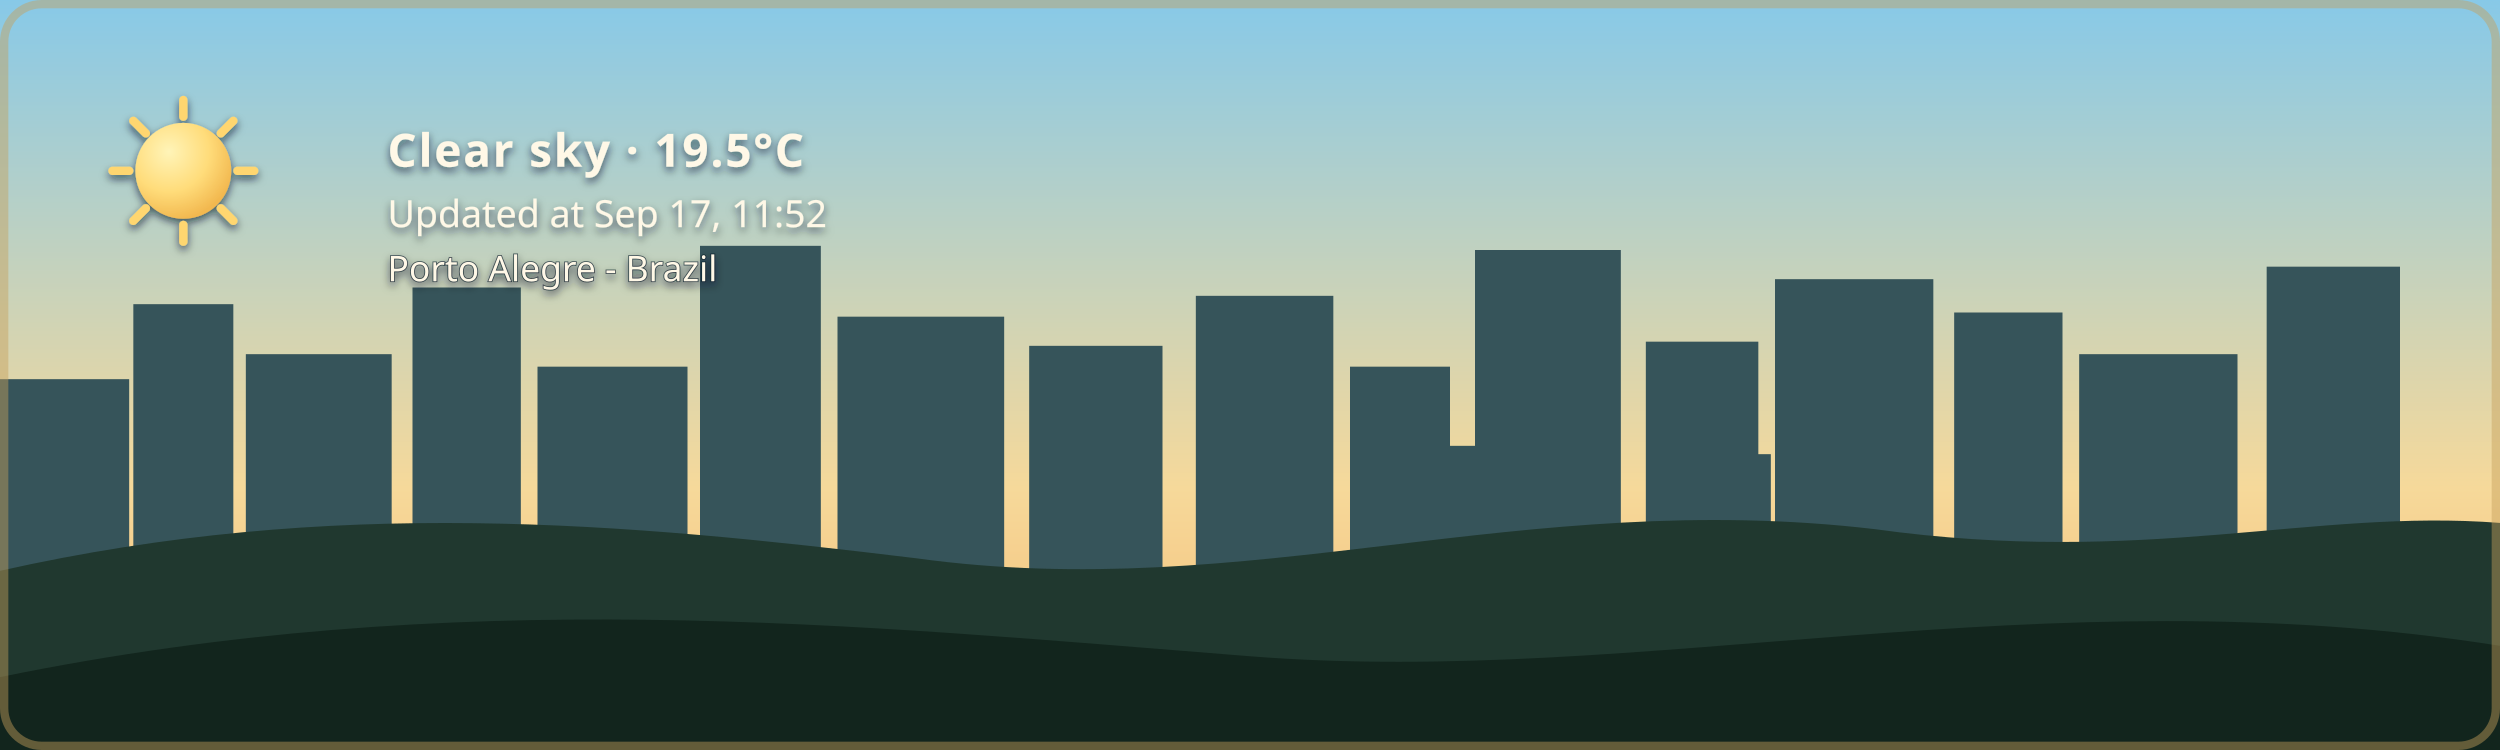
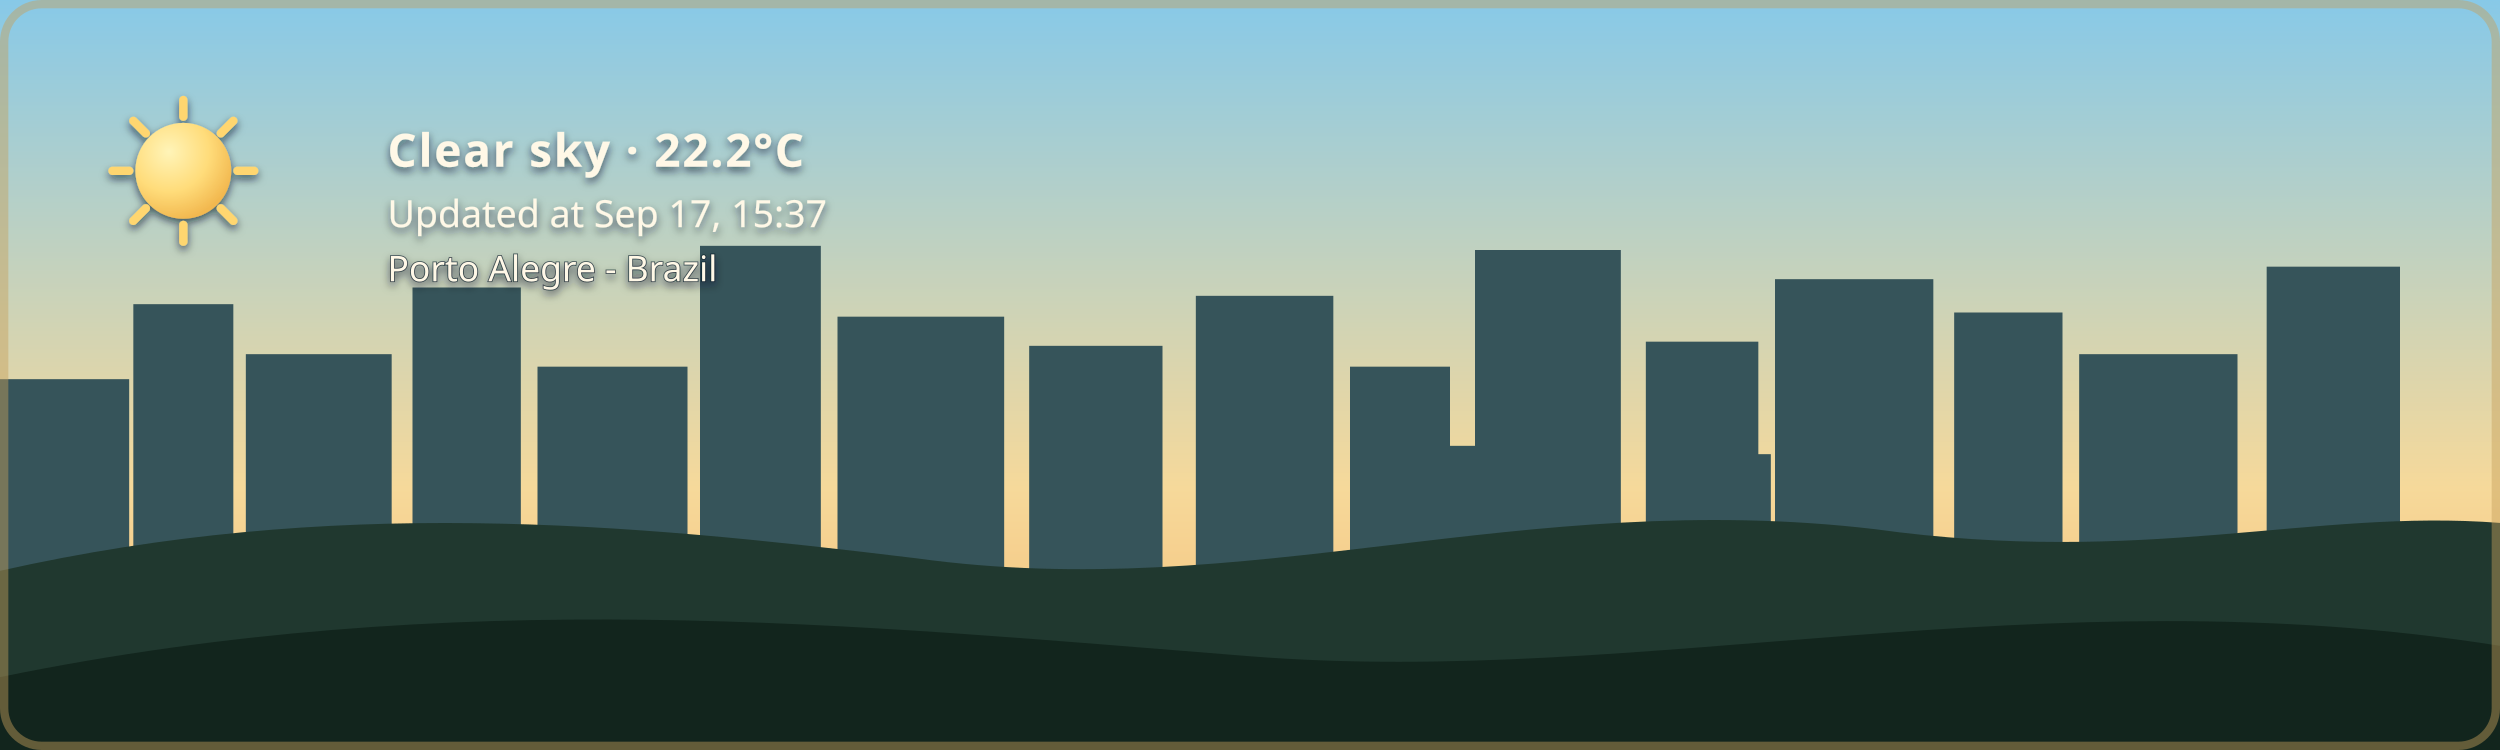
- <svg xmlns="http://www.w3.org/2000/svg" width="1200" height="360" viewBox="0 0 1200 360" role="img" aria-labelledby="title description" class="github-time-day weather-clear alert-none" data-temperature="19.5°C" lang="en-US">
+ <svg xmlns="http://www.w3.org/2000/svg" width="1200" height="360" viewBox="0 0 1200 360" role="img" aria-labelledby="title description" class="github-time-day weather-clear alert-none" data-temperature="22.2°C" lang="en-US">
  <defs>
    <linearGradient id="daySky" x1="0" y1="0" x2="0" y2="1">
      <stop offset="0%" stop-color="#87c9e8" />
      <stop offset="65%" stop-color="#f6d99a" />
      <stop offset="100%" stop-color="#f4b66e" />
    </linearGradient>
    <linearGradient id="sunsetSky" x1="0" y1="0" x2="0" y2="1">
      <stop offset="0%" stop-color="#4d568f" />
      <stop offset="55%" stop-color="#d46a66" />
      <stop offset="100%" stop-color="#f4a259" />
    </linearGradient>
    <linearGradient id="nightSky" x1="0" y1="0" x2="0" y2="1">
      <stop offset="0%" stop-color="#071426" />
      <stop offset="60%" stop-color="#102c46" />
      <stop offset="100%" stop-color="#244b4a" />
    </linearGradient>
    <linearGradient id="dawnSky" x1="0" y1="0" x2="0" y2="1">
      <stop offset="0%" stop-color="#766b9f" />
      <stop offset="55%" stop-color="#d7939b" />
      <stop offset="100%" stop-color="#f4c280" />
    </linearGradient>
    <radialGradient id="weatherSunFill" cx="35%" cy="30%" r="72%">
      <stop offset="0%" stop-color="#fff4b8" />
      <stop offset="58%" stop-color="#ffdc7a" />
      <stop offset="100%" stop-color="#f2b84f" />
    </radialGradient>
    <linearGradient id="weatherMoonFill" x1="0" y1="0" x2="1" y2="1">
      <stop offset="0%" stop-color="#fff4bd" />
      <stop offset="62%" stop-color="#ffe08a" />
      <stop offset="100%" stop-color="#e9b957" />
    </linearGradient>
    <filter id="weatherContentShadow" x="-20" y="-20" width="500" height="180" filterUnits="userSpaceOnUse">
      <feGaussianBlur in="SourceAlpha" stdDeviation="2" result="shadowBlur" />
      <feOffset in="shadowBlur" dx="0" dy="2" result="shadowOffset" />
      <feFlood flood-color="#071426" flood-opacity="0.65" result="shadowColor" />
      <feComposite in="shadowColor" in2="shadowOffset" operator="in" result="shadow" />
      <feMerge>
        <feMergeNode in="shadow" />
        <feMergeNode in="SourceGraphic" />
      </feMerge>
    </filter>
  </defs>
  <style>
    /* The sky state is updated by the GitHub Action based on local time. */

    .sky {
      animation: none !important;
    }

    .github-time-day .day-sky,
    .github-time-sunset .sunset-sky,
    .github-time-night .night-sky,
    .github-time-dawn .dawn-sky {
      opacity: 1;
    }

    .github-time-day .sunset-sky,
    .github-time-day .night-sky,
    .github-time-day .dawn-sky,
    .github-time-sunset .day-sky,
    .github-time-sunset .night-sky,
    .github-time-sunset .dawn-sky,
    .github-time-night .day-sky,
    .github-time-night .sunset-sky,
    .github-time-night .dawn-sky,
    .github-time-dawn .day-sky,
    .github-time-dawn .sunset-sky,
    .github-time-dawn .night-sky {
      opacity: 0;
    }

    .github-time-day .day-sky,
    .github-time-sunset .sunset-sky,
    .github-time-night .night-sky,
    .github-time-dawn .dawn-sky {
      animation: sky-fade-in 2.5s ease both !important;
    }

    .weather-effect {
      display: none;
    }

    .github-time-night.weather-clear .weather-moon,
    .github-time-day.weather-clear .weather-sun,
    .github-time-sunset.weather-clear .weather-sun,
    .github-time-dawn.weather-clear .weather-sun,
    .weather-cloudy .weather-cloud,
    .weather-rain .weather-cloud,
    .weather-rain .weather-rainfall,
    .weather-wind-rain .weather-cloud,
    .weather-wind-rain .weather-wind,
    .weather-wind-rain .weather-wind-rainfall,
    .weather-storm .weather-cloud,
    .weather-storm .weather-rainfall,
    .weather-storm .weather-lightning,
    .weather-snow .weather-cloud,
    .weather-snow .weather-snowfall {
      display: block;
    }

    .weather-sun {
      transform-box: fill-box;
      transform-origin: center;
      animation: weather-pulse 4s ease-in-out infinite;
    }

    .weather-moon {
      animation: moon-glow 4s ease-in-out infinite;
    }

    .weather-cloud path {
      animation: cloud-drift 8s ease-in-out infinite alternate;
    }

    .weather-rainfall path {
      animation: rain-fall 1.4s linear infinite;
    }

    .weather-rainfall path:nth-child(2) {
      animation-delay: 0.35s;
    }

    .weather-rainfall path:nth-child(3) {
      animation-delay: 0.7s;
    }

    .weather-wind-rainfall path {
      animation: wind-rain-fall 1.15s linear infinite;
    }

    .weather-wind-rainfall path:nth-child(2) {
      animation-delay: 0.3s;
    }

    .weather-wind-rainfall path:nth-child(3) {
      animation-delay: 0.6s;
    }

    .weather-wind path {
      animation: wind-sweep 1.8s ease-in-out infinite;
    }

    .weather-wind path:nth-child(2) {
      animation-delay: 0.45s;
    }

    .weather-snowfall circle {
      animation: snow-fall 3s ease-in-out infinite;
    }

    .weather-snowfall circle:nth-child(2) {
      animation-delay: 1s;
    }

    .weather-snowfall circle:nth-child(3) {
      animation-delay: 2s;
    }

    .weather-lightning {
      animation: lightning-flash 4s ease-in-out infinite;
    }

    svg.github-time-day .city-back,
    svg.github-time-day .city-mid {
      fill: #36545a;
    }

    svg.github-time-sunset .city-back,
    svg.github-time-sunset .city-mid {
      fill: #303247;
    }

    svg.github-time-night .city-back,
    svg.github-time-night .city-mid {
      fill: #08131d;
    }

    svg.github-time-dawn .city-back,
    svg.github-time-dawn .city-mid {
      fill: #404158;
    }

    .city-window {
      opacity: 0;
      fill: #f8d97a;
    }

    svg.github-time-night .city-window,
    svg.github-time-dawn .city-window,
    svg.github-time-sunset .city-window {
      opacity: 0.9;
    }

    .city-window rect {
      animation: city-window-toggle-a 20s steps(1, end) infinite;
    }

    .city-window rect:nth-child(3n) {
      animation-name: city-window-toggle-b;
      animation-delay: -4s;
    }

    .city-window rect:nth-child(4n) {
      animation-name: city-window-toggle-c;
      animation-delay: -9s;
    }

    .city-window rect:nth-child(5n) {
      animation-name: city-window-toggle-d;
      animation-delay: -13s;
    }

    .city-window rect:nth-child(7n) {
      animation-name: city-window-toggle-e;
      animation-delay: -17s;
    }

    #weather-alert-level,
    #weather-alert-detail {
      display: none;
    }

    svg.alert-yellow #weather-alert-level,
    svg.alert-yellow #weather-alert-detail,
    svg.alert-orange #weather-alert-level,
    svg.alert-orange #weather-alert-detail,
    svg.alert-red #weather-alert-level,
    svg.alert-red #weather-alert-detail {
      display: block;
    }

    svg.alert-yellow #weather-alert-level {
      fill: #f4d35e;
    }

    svg.alert-yellow #weather-alert-detail {
      fill: #fff3b3;
    }

    svg.alert-orange #weather-alert-level {
      fill: #f9a74f;
    }

    svg.alert-orange #weather-alert-detail {
      fill: #ffd0a0;
    }

    svg.alert-red #weather-alert-level {
      fill: #ff675c;
    }

    svg.alert-red #weather-alert-detail {
      fill: #ffc2bf;
    }

    #weather-description,
    #weather-time,
    #weather-alert-level,
    #weather-alert-detail,
    #weather-location {
      animation: info-fade-in 1.5s ease both;
      font-family: sans-serif;
    }

    #weather-description {
      letter-spacing: 0.04em;
    }

    @keyframes sky-fade-in {
      from {
        opacity: 0;
      }

      to {
        opacity: 1;
      }
    }

    @keyframes info-fade-in {
      from {
        opacity: 0;
        transform: translateY(6px);
      }

      to {
        opacity: 1;
        transform: translateY(0);
      }
    }

    @keyframes weather-pulse {
      0%,
      100% {
        opacity: 0.85;
        transform: scale(0.96);
      }

      50% {
        opacity: 1;
        transform: scale(1.04);
      }
    }

    @keyframes moon-glow {
      0%,
      100% {
        opacity: 0.8;
      }

      50% {
        opacity: 1;
      }
    }

    @keyframes cloud-drift {
      from {
        transform: translateX(-5px);
      }

      to {
        transform: translateX(8px);
      }
    }

    @keyframes rain-fall {
      0% {
        opacity: 0;
        transform: translateY(-7px);
      }

      25%,
      75% {
        opacity: 1;
      }

      100% {
        opacity: 0;
        transform: translateY(10px);
      }
    }

    @keyframes wind-rain-fall {
      0% {
        opacity: 0;
        transform: translate(-6px, -5px);
      }

      25%,
      75% {
        opacity: 1;
      }

      100% {
        opacity: 0;
        transform: translate(8px, 10px);
      }
    }

    @keyframes wind-sweep {
      0%,
      100% {
        opacity: 0.3;
        transform: translateX(-7px);
      }

      50% {
        opacity: 1;
        transform: translateX(6px);
      }
    }

    @keyframes snow-fall {
      0%,
      100% {
        opacity: 0.35;
        transform: translateY(-5px);
      }

      50% {
        opacity: 1;
        transform: translate(5px, 8px);
      }
    }

    @keyframes lightning-flash {
      0%,
      88%,
      100% {
        opacity: 0;
      }

      90%,
      93% {
        opacity: 1;
      }
    }

    @keyframes city-window-toggle-a {
      0%,
      19%,
      61%,
      100% {
        opacity: 1;
      }

      20%,
      60% {
        opacity: 0;
      }
    }

    @keyframes city-window-toggle-b {
      0%,
      34%,
      76%,
      100% {
        opacity: 0;
      }

      35%,
      75% {
        opacity: 1;
      }
    }

    @keyframes city-window-toggle-c {
      0%,
      24%,
      46%,
      100% {
        opacity: 1;
      }

      25%,
      45% {
        opacity: 0;
      }
    }

    @keyframes city-window-toggle-d {
      0%,
      49%,
      86%,
      100% {
        opacity: 1;
      }

      50%,
      85% {
        opacity: 0;
      }
    }

    @keyframes city-window-toggle-e {
      0%,
      14%,
      56%,
      100% {
        opacity: 0;
      }

      15%,
      55% {
        opacity: 1;
      }
    }

    .stars {
      opacity: 0;
    }

    .github-time-sunset .stars,
    .github-time-dawn .stars {
      opacity: 0.35;
    }

    .github-time-night .stars {
      opacity: 1;
    }

    .star {
      animation: twinkle 2.5s ease-in-out infinite;
      transform-box: fill-box;
      transform-origin: center;
    }

    .star:nth-child(2) {
      animation-delay: 0.5s;
    }

    .star:nth-child(3) {
      animation-delay: 1s;
    }

    .star:nth-child(4) {
      animation-delay: 1.5s;
    }

    @keyframes twinkle {
      0%,
      100% {
        opacity: 0.25;
        transform: scale(0.8);
      }

      50% {
        opacity: 1;
        transform: scale(1.25);
      }
    }

    /*
     * Disable animations when the visitor has requested reduced motion.
     */
    @media (prefers-reduced-motion: reduce) {
      .sky,
      .stars,
      .star,
      .weather-sun,
      .weather-moon,
      .weather-cloud path,
      .weather-rainfall path,
      .weather-wind-rainfall path,
      .weather-wind path,
      .weather-snowfall circle,
      .weather-lightning,
      .city-window rect,
      #weather-description,
      #weather-time,
      #weather-alert-level,
      #weather-alert-detail,
      #weather-location {
        animation: none !important;
      }
    }
  </style>
  <g id="skies">
    <rect class="sky day-sky" width="1200" height="360" fill="url(#daySky)" />
    <rect class="sky sunset-sky" width="1200" height="360" fill="url(#sunsetSky)" />
    <rect class="sky night-sky" width="1200" height="360" fill="url(#nightSky)" />
    <rect class="sky dawn-sky" width="1200" height="360" fill="url(#dawnSky)" />
  </g>
  <g class="stars" fill="#ffe8a3">
    <circle class="star" cx="130" cy="60" r="3" />
    <circle class="star" cx="290" cy="95" r="2" />
    <circle class="star" cx="480" cy="48" r="4" />
    <circle class="star" cx="670" cy="88" r="2.5" />
    <circle class="star" cx="860" cy="55" r="3" />
    <circle class="star" cx="1050" cy="105" r="2" />
  </g>
  <g class="city-shape">
    <g class="city-back">
      <rect x="0" y="182" width="62" height="94" />
      <rect x="64" y="146" width="48" height="130" />
      <rect x="118" y="170" width="70" height="106" />
      <rect x="198" y="138" width="52" height="138" />
      <rect x="258" y="176" width="72" height="100" />
      <rect x="336" y="118" width="58" height="158" />
      <rect x="402" y="152" width="80" height="124" />
      <rect x="494" y="166" width="64" height="110" />
      <rect x="574" y="142" width="66" height="134" />
      <rect x="648" y="176" width="48" height="100" />
      <rect x="708" y="120" width="70" height="156" />
      <rect x="790" y="164" width="54" height="112" />
      <rect x="852" y="134" width="76" height="142" />
      <rect x="938" y="150" width="52" height="126" />
      <rect x="998" y="170" width="76" height="106" />
      <rect x="1088" y="128" width="64" height="148" />
    </g>
    <g class="city-mid">
      <rect x="24" y="226" width="28" height="50" />
      <rect x="88" y="210" width="18" height="66" />
      <rect x="148" y="218" width="22" height="58" />
      <rect x="214" y="206" width="22" height="70" />
      <rect x="282" y="210" width="18" height="66" />
      <rect x="362" y="206" width="22" height="70" />
      <rect x="430" y="220" width="18" height="56" />
      <rect x="528" y="220" width="20" height="56" />
      <rect x="606" y="214" width="22" height="62" />
      <rect x="690" y="214" width="18" height="62" />
      <rect x="754" y="208" width="18" height="68" />
      <rect x="830" y="218" width="20" height="58" />
      <rect x="892" y="214" width="18" height="62" />
      <rect x="960" y="224" width="18" height="52" />
      <rect x="1018" y="218" width="22" height="58" />
      <rect x="1108" y="210" width="18" height="66" />
    </g>
    <g class="city-window">
      <rect x="17" y="194" width="5" height="7" rx="1" />
      <rect x="36" y="230" width="6" height="8" rx="1" />
      <rect x="72" y="161" width="7" height="8" rx="1" />
      <rect x="84" y="218" width="5" height="7" rx="1" />
      <rect x="94" y="191" width="5" height="7" rx="1" />
      <rect x="127" y="181" width="6" height="8" rx="1" />
      <rect x="145" y="222" width="6" height="8" rx="1" />
      <rect x="166" y="207" width="5" height="7" rx="1" />
      <rect x="211" y="151" width="6" height="8" rx="1" />
      <rect x="219" y="218" width="5" height="7" rx="1" />
      <rect x="236" y="190" width="7" height="9" rx="1" />
      <rect x="271" y="188" width="5" height="7" rx="1" />
      <rect x="297" y="226" width="7" height="9" rx="1" />
      <rect x="351" y="132" width="8" height="10" rx="1" />
      <rect x="365" y="217" width="6" height="8" rx="1" />
      <rect x="378" y="166" width="5" height="7" rx="1" />
      <rect x="417" y="174" width="7" height="9" rx="1" />
      <rect x="443" y="229" width="5" height="7" rx="1" />
      <rect x="463" y="192" width="5" height="7" rx="1" />
      <rect x="512" y="179" width="6" height="8" rx="1" />
      <rect x="535" y="231" width="6" height="8" rx="1" />
      <rect x="586" y="153" width="8" height="10" rx="1" />
      <rect x="600" y="221" width="5" height="7" rx="1" />
      <rect x="621" y="187" width="5" height="7" rx="1" />
      <rect x="666" y="194" width="6" height="8" rx="1" />
      <rect x="678" y="223" width="7" height="9" rx="1" />
      <rect x="724" y="139" width="9" height="11" rx="1" />
      <rect x="742" y="209" width="5" height="7" rx="1" />
      <rect x="757" y="177" width="6" height="8" rx="1" />
      <rect x="768" y="215" width="6" height="8" rx="1" />
      <rect x="810" y="183" width="7" height="9" rx="1" />
      <rect x="831" y="205" width="5" height="7" rx="1" />
      <rect x="866" y="147" width="6" height="8" rx="1" />
      <rect x="884" y="213" width="6" height="8" rx="1" />
      <rect x="902" y="176" width="8" height="10" rx="1" />
      <rect x="949" y="164" width="5" height="7" rx="1" />
      <rect x="959" y="220" width="7" height="9" rx="1" />
      <rect x="973" y="199" width="6" height="8" rx="1" />
      <rect x="1012" y="187" width="8" height="10" rx="1" />
      <rect x="1028" y="218" width="5" height="7" rx="1" />
      <rect x="1046" y="178" width="5" height="7" rx="1" />
      <rect x="1098" y="163" width="7" height="9" rx="1" />
      <rect x="1115" y="213" width="6" height="8" rx="1" />
      <rect x="1125" y="145" width="6" height="8" rx="1" />
    </g>
  </g>
  <g transform="translate(54 48)" filter="url(#weatherContentShadow)">
    <g class="weather-effect weather-sun">
      <circle cx="34" cy="34" r="23" fill="url(#weatherSunFill)" />
      <g stroke="#ffd66f" stroke-width="4" stroke-linecap="round">
        <path d="M 34 0 V 8" />
        <path d="M 34 60 V 68" />
        <path d="M 0 34 H 8" />
        <path d="M 60 34 H 68" />
        <path d="M 10 10 L 16 16" />
        <path d="M 52 52 L 58 58" />
        <path d="M 58 10 L 52 16" />
        <path d="M 16 52 L 10 58" />
      </g>
    </g>
    <g class="weather-effect weather-moon">
      <path d="M 54 4 C 38 7, 26 20, 26 36 C 26 53, 39 66, 56 66 C 65 66, 74 62, 80 56 C 76 57, 72 58, 68 58 C 51 58, 38 45, 38 28 C 38 18, 44 9, 54 4 Z" fill="url(#weatherMoonFill)" />
    </g>
    <g class="weather-effect weather-cloud" fill="#d7e5e5">
      <path d="M 0 52 C 0 36, 18 27, 32 33 C 40 12, 72 12, 80 34 C 100 31, 112 44, 112 58 H 0 Z" />
    </g>
    <g class="weather-effect weather-rainfall" stroke="#b9e3ed" stroke-width="4" stroke-linecap="round">
      <path d="M 22 72 l -7 17" />
      <path d="M 52 72 l -7 17" />
      <path d="M 82 72 l -7 17" />
    </g>
    <g class="weather-effect weather-wind-rainfall" stroke="#b9e3ed" stroke-width="4" stroke-linecap="round">
      <path d="M 50 70 l -10 19" />
      <path d="M 75 70 l -10 19" />
      <path d="M 100 70 l -10 19" />
    </g>
    <g class="weather-effect weather-wind" fill="none" stroke="#eef8ff" stroke-width="3.5" stroke-linecap="round">
      <path d="M 2 73 C 12 68, 22 68, 32 72" />
      <path d="M 2 88 C 13 83, 24 83, 34 87" />
    </g>
    <g class="weather-effect weather-lightning" fill="#ffe37b">
      <path d="M 62 68 l -14 27 h 12 l -7 20 l 24 -31 h -13 z" />
    </g>
    <g class="weather-effect weather-snowfall" fill="#eef8ff">
      <circle cx="22" cy="78" r="4" />
      <circle cx="52" cy="91" r="4" />
      <circle cx="82" cy="78" r="4" />
    </g>
-     <text id="weather-description" x="132" y="32" fill="#fff8e7" font-family="sans-serif" font-size="22" font-weight="600">Clear sky · 19.5°C</text>
-     <text id="weather-time" x="132" y="61" fill="#fff8e7" font-family="sans-serif" font-size="18">Updated at Sep 17, 11:52</text>
+     <text id="weather-description" x="132" y="32" fill="#fff8e7" font-family="sans-serif" font-size="22" font-weight="600">Clear sky · 22.2°C</text>
+     <text id="weather-time" x="132" y="61" fill="#fff8e7" font-family="sans-serif" font-size="18">Updated at Sep 17, 15:37</text>
    <text id="weather-alert-level" x="132" y="87" fill="#eaf3ff" font-family="sans-serif" font-size="12" font-weight="700" letter-spacing="1.8" />
    <text id="weather-alert-detail" x="132" y="108" fill="#eef7ff" font-family="sans-serif" font-size="14" opacity="0.9" />
    <text id="weather-location" x="132" y="87" fill="#fff8e7" stroke="#071426" stroke-width="0.8" stroke-opacity="0.65" paint-order="stroke fill" font-family="sans-serif" font-size="17" font-weight="500">Porto Alegre - Brazil</text>
  </g>
  <path d="       M 0 274       C 160 238, 300 251, 440 268       C 600 290, 730 234, 900 254       C 1030 272, 1110 244, 1200 251       L 1200 360       L 0 360       Z     " fill="#20382f" />
  <path d="       M 0 325       C 220 280, 410 300, 600 315       C 790 330, 980 275, 1200 310       L 1200 360       L 0 360       Z     " fill="#12251d" />
  <rect x="2" y="2" width="1196" height="356" rx="18" fill="none" stroke="#c6a15b" stroke-width="4" stroke-opacity="0.45" />
</svg>
